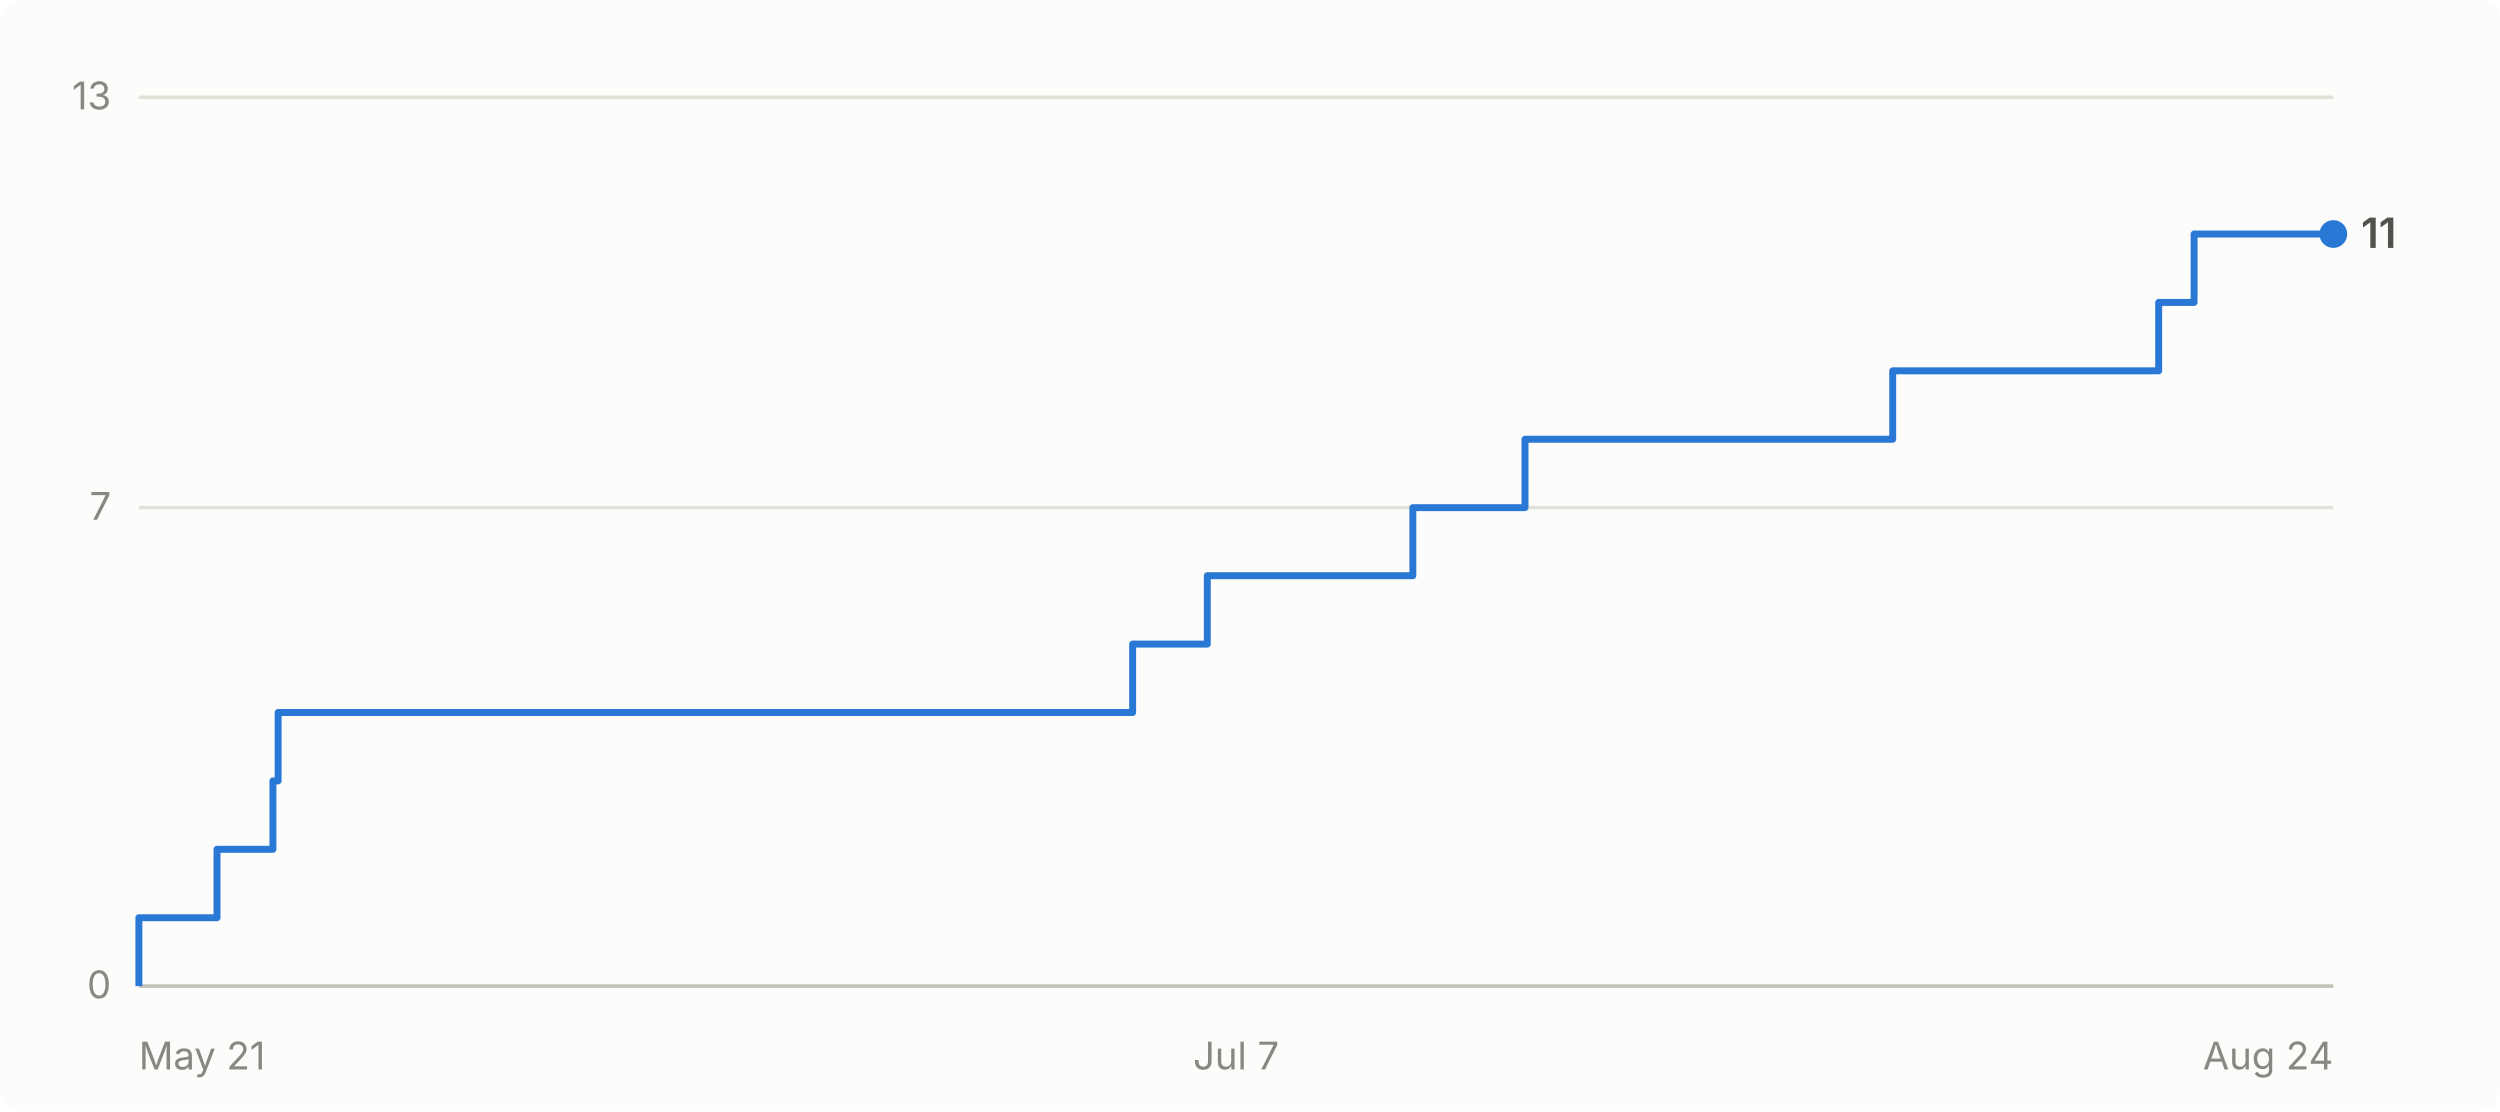
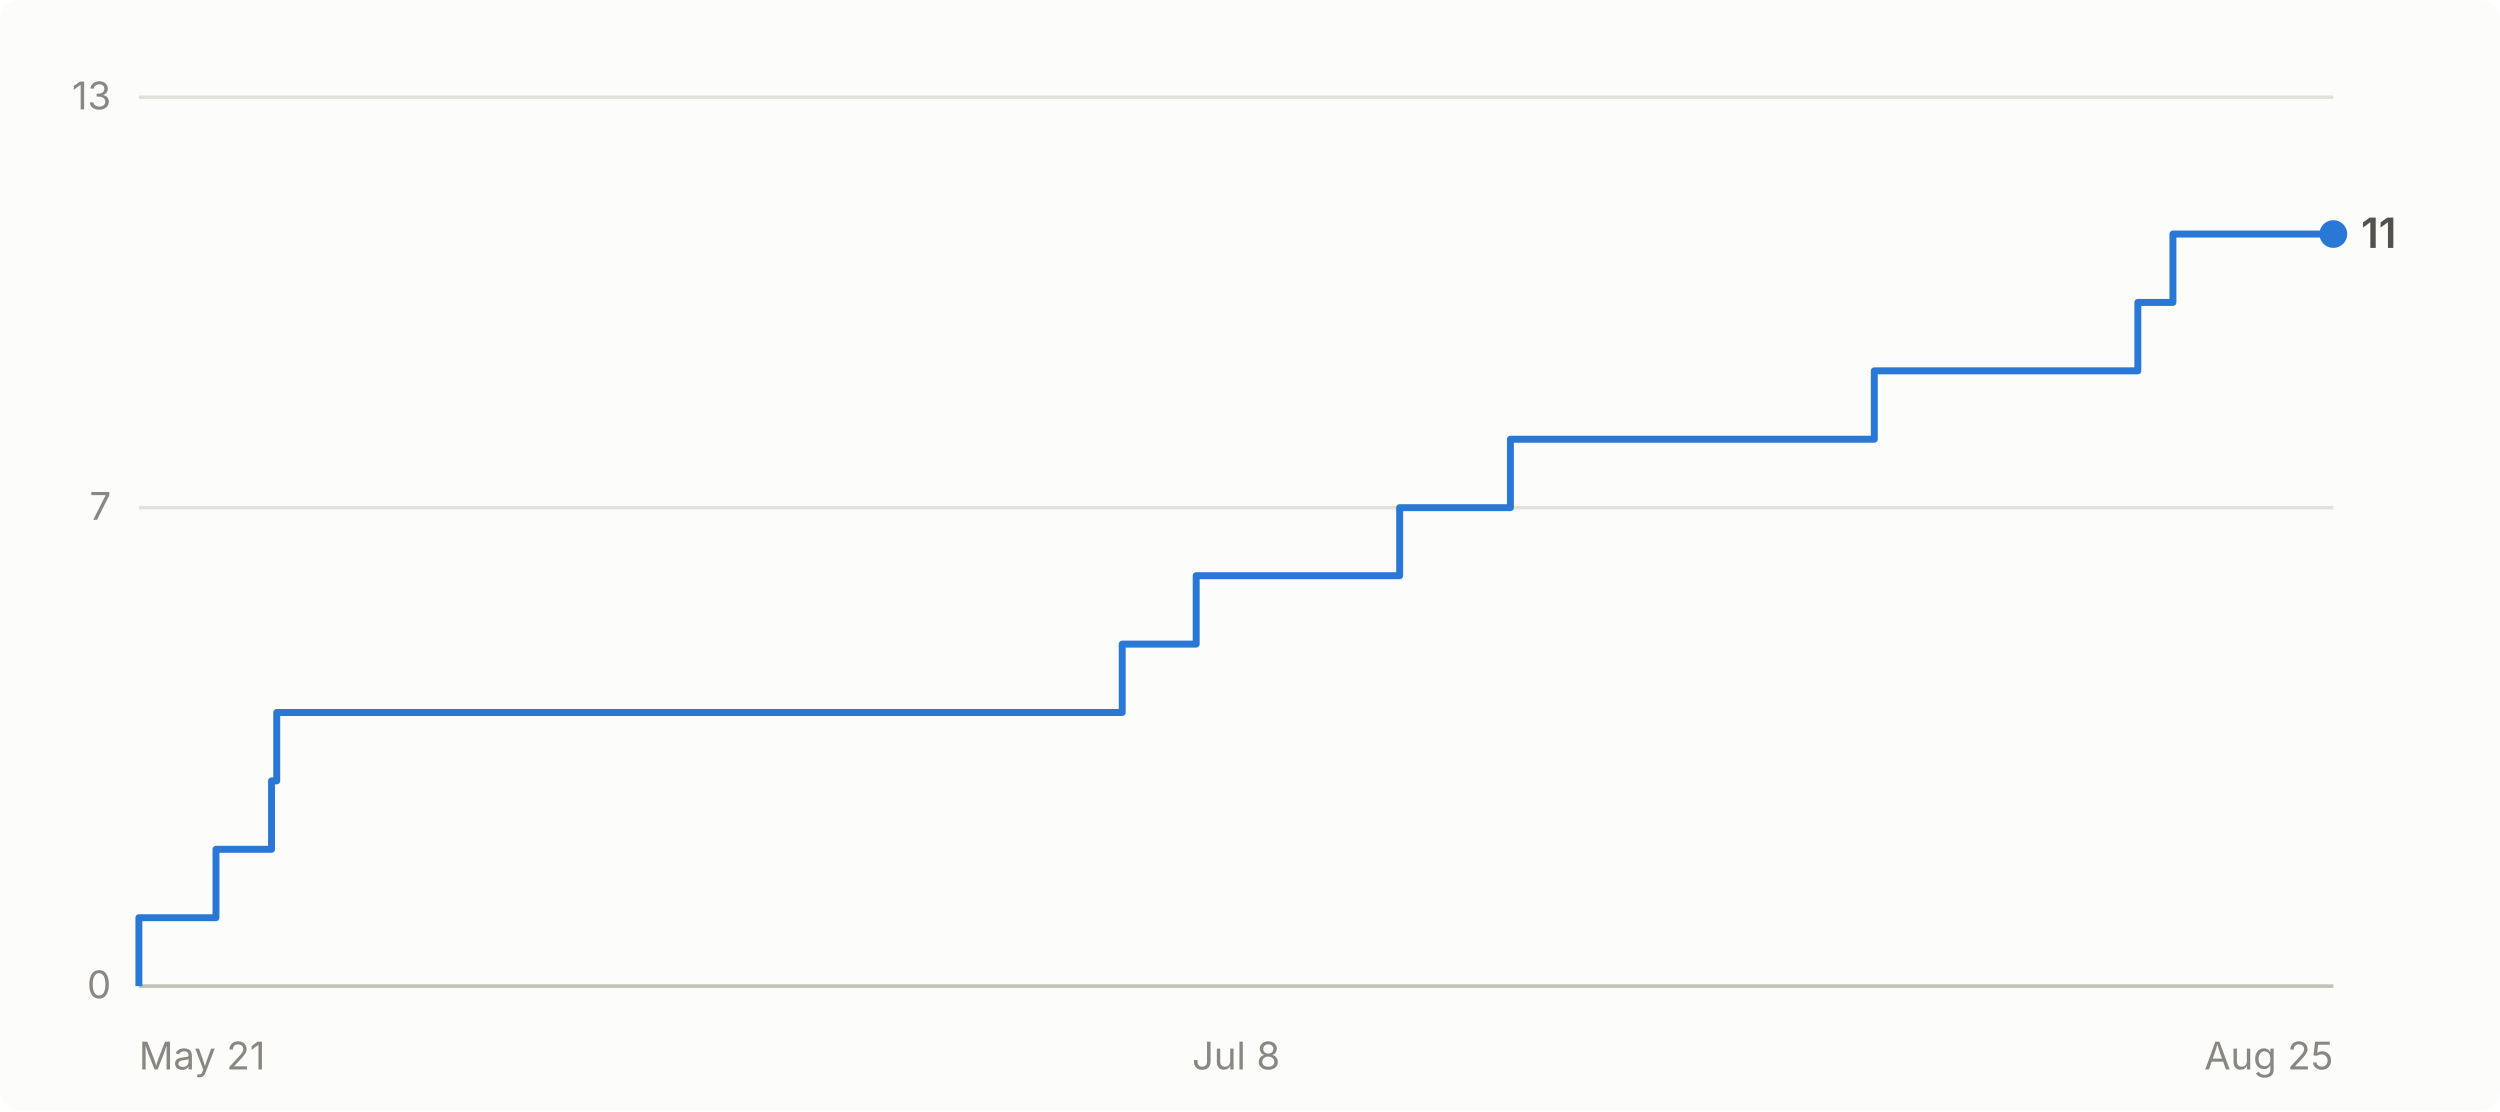
- <svg xmlns="http://www.w3.org/2000/svg" viewBox="0 0 720 320" width="720" height="320" role="img" aria-label="Cumulative GitHub stars for abhiunix/AgentHarbor: 11 as of Aug 24">
+ <svg xmlns="http://www.w3.org/2000/svg" viewBox="0 0 720 320" width="720" height="320" role="img" aria-label="Cumulative GitHub stars for abhiunix/AgentHarbor: 11 as of Aug 25">
  <rect width="720" height="320" fill="#fcfcfb" rx="6" />
  <g font-family="system-ui, -apple-system, 'Segoe UI', sans-serif">
    <line x1="40" y1="284.0" x2="672" y2="284.0" stroke="#e1e0d9" stroke-width="1" />
    <text x="32" y="287.5" text-anchor="end" fill="#898781" font-size="11">0</text>
    <line x1="40" y1="146.2" x2="672" y2="146.2" stroke="#e1e0d9" stroke-width="1" />
    <text x="32" y="149.7" text-anchor="end" fill="#898781" font-size="11">7</text>
    <line x1="40" y1="28.0" x2="672" y2="28.0" stroke="#e1e0d9" stroke-width="1" />
    <text x="32" y="31.5" text-anchor="end" fill="#898781" font-size="11">13</text>
    <line x1="40" y1="284" x2="672" y2="284" stroke="#c3c2b7" stroke-width="1" />
    <text x="40.0" y="308" text-anchor="start" fill="#898781" font-size="11">May 21</text>
-     <text x="356.0" y="308" text-anchor="middle" fill="#898781" font-size="11">Jul 7</text>
-     <text x="672.0" y="308" text-anchor="end" fill="#898781" font-size="11">Aug 24</text>
-     <path d="M 40.0 284.0 L 40.0 284.0 L 40.0 264.3 L 62.5 264.3 L 62.5 244.6 L 78.6 244.6 L 78.6 224.9 L 80.1 224.9 L 80.1 205.2 L 326.2 205.2 L 326.2 185.5 L 347.7 185.5 L 347.7 165.8 L 406.9 165.8 L 406.9 146.2 L 439.2 146.2 L 439.2 126.5 L 545.1 126.5 L 545.1 106.8 L 621.7 106.8 L 621.7 87.1 L 631.9 87.1 L 631.9 67.4 L 672.0 67.4" fill="none" stroke="#2a78d6" stroke-width="2" stroke-linejoin="round" />
+     <text x="356.0" y="308" text-anchor="middle" fill="#898781" font-size="11">Jul 8</text>
+     <text x="672.0" y="308" text-anchor="end" fill="#898781" font-size="11">Aug 25</text>
+     <path d="M 40.0 284.0 L 40.0 284.0 L 40.0 264.3 L 62.2 264.3 L 62.2 244.6 L 78.2 244.6 L 78.2 224.9 L 79.7 224.9 L 79.7 205.2 L 323.2 205.2 L 323.2 185.5 L 344.5 185.5 L 344.5 165.8 L 403.1 165.8 L 403.1 146.2 L 435.0 146.2 L 435.0 126.5 L 539.8 126.5 L 539.8 106.8 L 615.7 106.8 L 615.7 87.1 L 625.8 87.1 L 625.8 67.4 L 672.0 67.4" fill="none" stroke="#2a78d6" stroke-width="2" stroke-linejoin="round" />
    <circle cx="672.0" cy="67.4" r="4" fill="#2a78d6" />
    <text x="680.0" y="71.4" fill="#52514e" font-size="12" font-weight="600">11</text>
  </g>
</svg>
